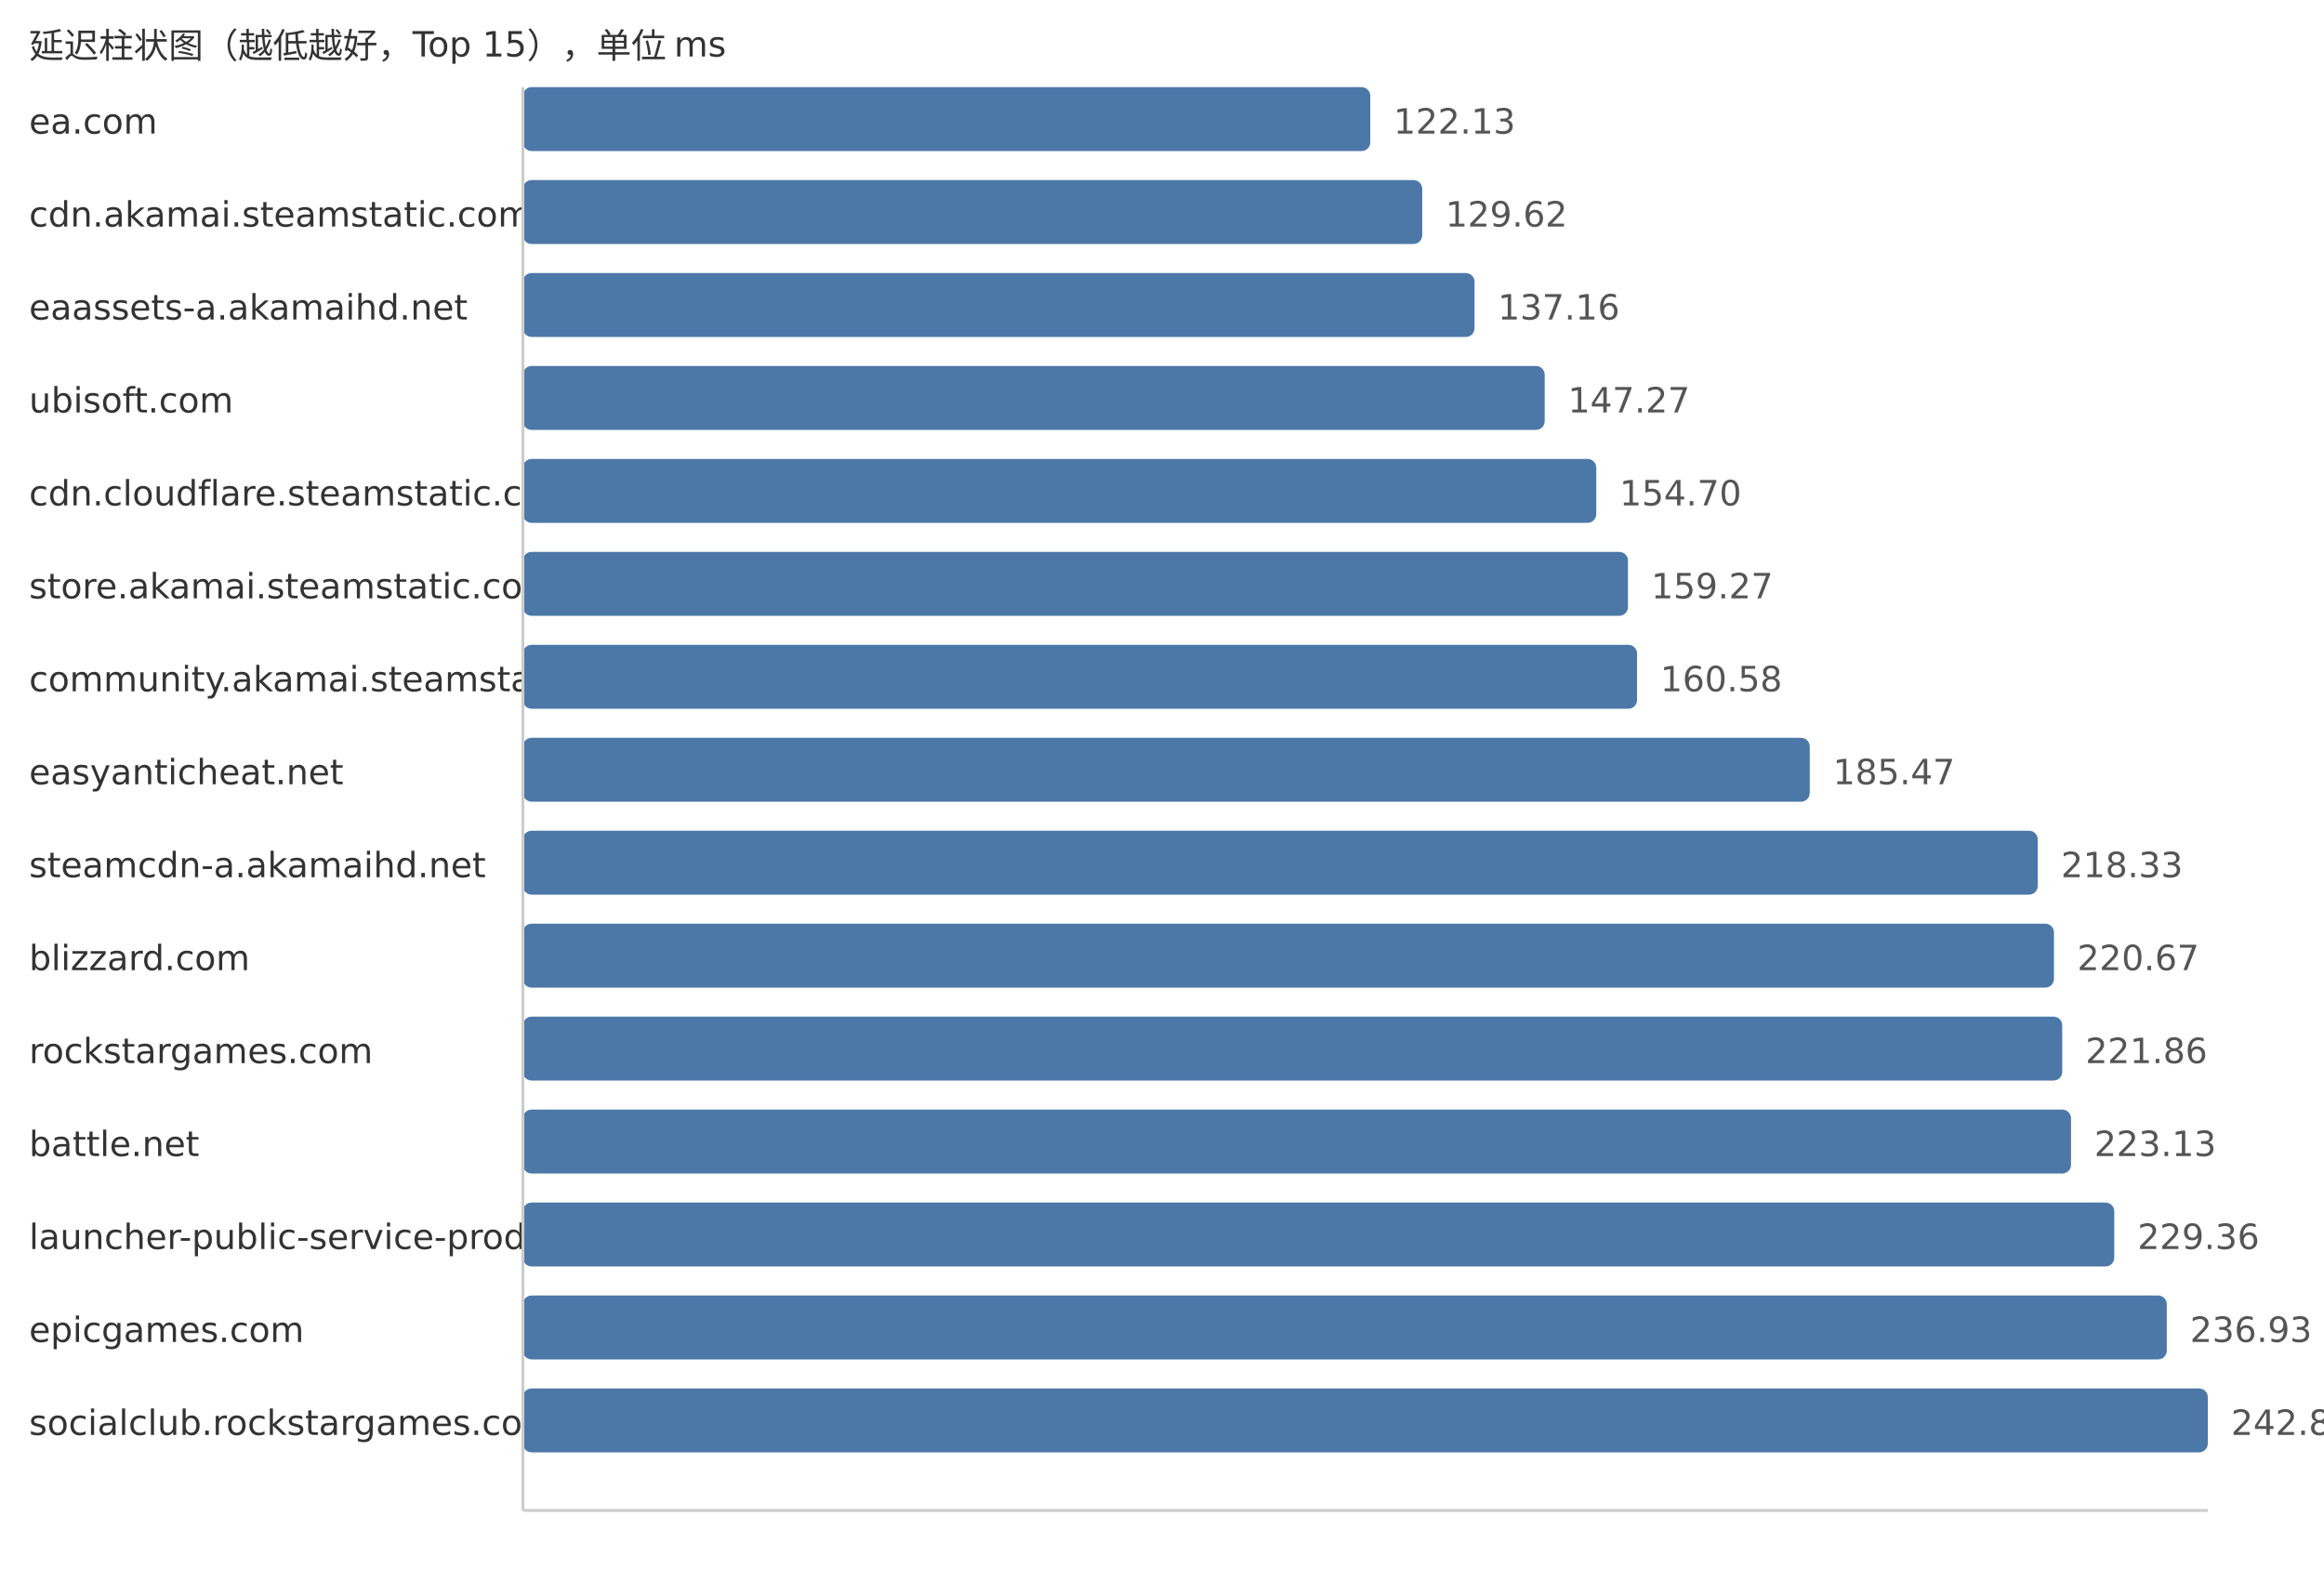
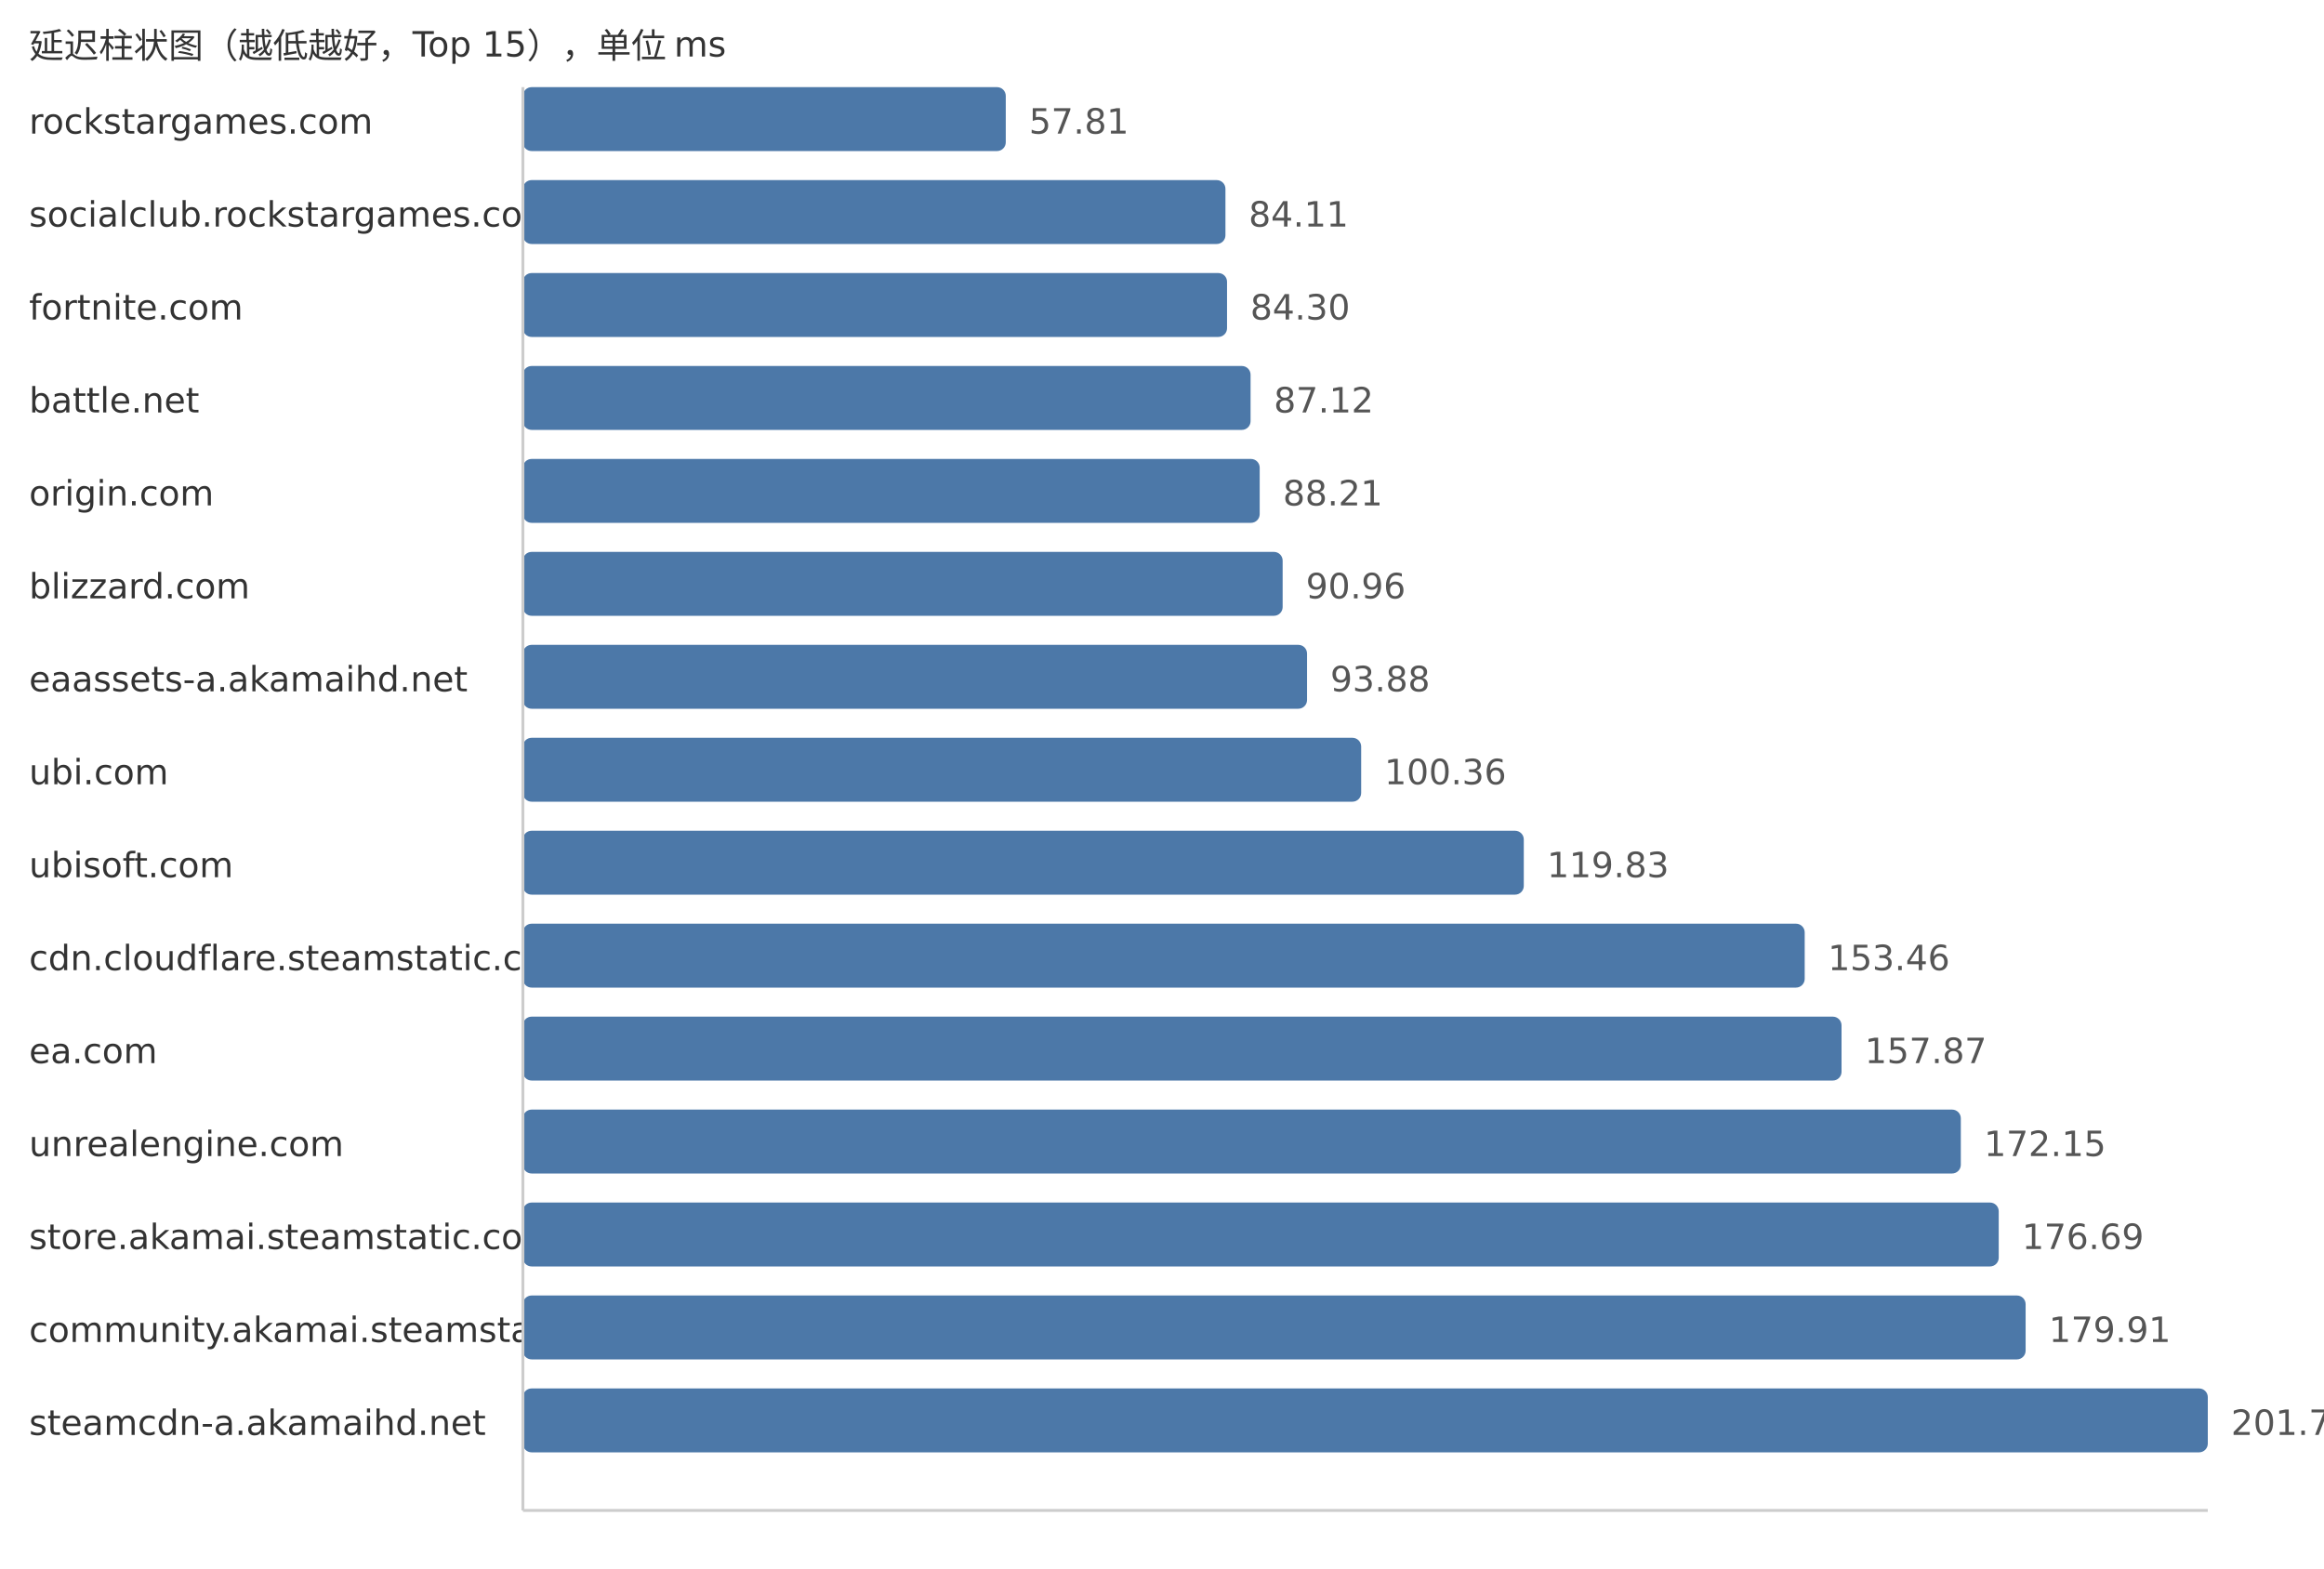
<svg xmlns="http://www.w3.org/2000/svg" width="800" height="540">
  <style> .label{font-family:DejaVu Sans,Verdana,Geneva,sans-serif;font-size:12px;fill:#333} .value{font-family:DejaVu Sans,Verdana,Geneva,sans-serif;font-size:12px;fill:#555} </style>
  <text x="10" y="20" class="label">延迟柱状图（越低越好，Top 15），单位 ms</text>
-   <text x="10" y="46" class="label">ea.com</text>
-   <rect x="180" y="30" width="291.7" height="22" fill="#4c78a8" rx="3" />
-   <text x="479.7" y="46" class="value">122.13</text>
-   <text x="10" y="78" class="label">cdn.akamai.steamstatic.com</text>
-   <rect x="180" y="62" width="309.58" height="22" fill="#4c78a8" rx="3" />
-   <text x="497.58" y="78" class="value">129.62</text>
-   <text x="10" y="110" class="label">eaassets-a.akamaihd.net</text>
-   <rect x="180" y="94" width="327.59" height="22" fill="#4c78a8" rx="3" />
-   <text x="515.59" y="110" class="value">137.16</text>
-   <text x="10" y="142" class="label">ubisoft.com</text>
-   <rect x="180" y="126" width="351.74" height="22" fill="#4c78a8" rx="3" />
-   <text x="539.74" y="142" class="value">147.27</text>
-   <text x="10" y="174" class="label">cdn.cloudflare.steamstatic.com</text>
-   <rect x="180" y="158" width="369.49" height="22" fill="#4c78a8" rx="3" />
-   <text x="557.49" y="174" class="value">154.70</text>
-   <text x="10" y="206" class="label">store.akamai.steamstatic.com</text>
-   <rect x="180" y="190" width="380.4" height="22" fill="#4c78a8" rx="3" />
-   <text x="568.4" y="206" class="value">159.27</text>
-   <text x="10" y="238" class="label">community.akamai.steamstatic.com</text>
-   <rect x="180" y="222" width="383.53" height="22" fill="#4c78a8" rx="3" />
-   <text x="571.53" y="238" class="value">160.58</text>
-   <text x="10" y="270" class="label">easyanticheat.net</text>
-   <rect x="180" y="254" width="442.98" height="22" fill="#4c78a8" rx="3" />
-   <text x="630.98" y="270" class="value">185.47</text>
-   <text x="10" y="302" class="label">steamcdn-a.akamaihd.net</text>
-   <rect x="180" y="286" width="521.46" height="22" fill="#4c78a8" rx="3" />
-   <text x="709.46" y="302" class="value">218.33</text>
-   <text x="10" y="334" class="label">blizzard.com</text>
-   <rect x="180" y="318" width="527.05" height="22" fill="#4c78a8" rx="3" />
-   <text x="715.05" y="334" class="value">220.67</text>
-   <text x="10" y="366" class="label">rockstargames.com</text>
-   <rect x="180" y="350" width="529.89" height="22" fill="#4c78a8" rx="3" />
-   <text x="717.89" y="366" class="value">221.86</text>
-   <text x="10" y="398" class="label">battle.net</text>
-   <rect x="180" y="382" width="532.92" height="22" fill="#4c78a8" rx="3" />
-   <text x="720.92" y="398" class="value">223.13</text>
-   <text x="10" y="430" class="label">launcher-public-service-prod06.ol.epicgames.com</text>
-   <rect x="180" y="414" width="547.8" height="22" fill="#4c78a8" rx="3" />
-   <text x="735.8" y="430" class="value">229.36</text>
-   <text x="10" y="462" class="label">epicgames.com</text>
-   <rect x="180" y="446" width="565.88" height="22" fill="#4c78a8" rx="3" />
-   <text x="753.88" y="462" class="value">236.93</text>
-   <text x="10" y="494" class="label">socialclub.rockstargames.com</text>
+   <text x="10" y="46" class="label">rockstargames.com</text>
+   <rect x="180" y="30" width="166.22" height="22" fill="#4c78a8" rx="3" />
+   <text x="354.22" y="46" class="value">57.81</text>
+   <text x="10" y="78" class="label">socialclub.rockstargames.com</text>
+   <rect x="180" y="62" width="241.84" height="22" fill="#4c78a8" rx="3" />
+   <text x="429.84" y="78" class="value">84.11</text>
+   <text x="10" y="110" class="label">fortnite.com</text>
+   <rect x="180" y="94" width="242.39" height="22" fill="#4c78a8" rx="3" />
+   <text x="430.39" y="110" class="value">84.30</text>
+   <text x="10" y="142" class="label">battle.net</text>
+   <rect x="180" y="126" width="250.49" height="22" fill="#4c78a8" rx="3" />
+   <text x="438.49" y="142" class="value">87.12</text>
+   <text x="10" y="174" class="label">origin.com</text>
+   <rect x="180" y="158" width="253.63" height="22" fill="#4c78a8" rx="3" />
+   <text x="441.63" y="174" class="value">88.21</text>
+   <text x="10" y="206" class="label">blizzard.com</text>
+   <rect x="180" y="190" width="261.53" height="22" fill="#4c78a8" rx="3" />
+   <text x="449.53" y="206" class="value">90.96</text>
+   <text x="10" y="238" class="label">eaassets-a.akamaihd.net</text>
+   <rect x="180" y="222" width="269.93" height="22" fill="#4c78a8" rx="3" />
+   <text x="457.93" y="238" class="value">93.88</text>
+   <text x="10" y="270" class="label">ubi.com</text>
+   <rect x="180" y="254" width="288.56" height="22" fill="#4c78a8" rx="3" />
+   <text x="476.56" y="270" class="value">100.36</text>
+   <text x="10" y="302" class="label">ubisoft.com</text>
+   <rect x="180" y="286" width="344.54" height="22" fill="#4c78a8" rx="3" />
+   <text x="532.54" y="302" class="value">119.83</text>
+   <text x="10" y="334" class="label">cdn.cloudflare.steamstatic.com</text>
+   <rect x="180" y="318" width="441.24" height="22" fill="#4c78a8" rx="3" />
+   <text x="629.24" y="334" class="value">153.46</text>
+   <text x="10" y="366" class="label">ea.com</text>
+   <rect x="180" y="350" width="453.92" height="22" fill="#4c78a8" rx="3" />
+   <text x="641.92" y="366" class="value">157.87</text>
+   <text x="10" y="398" class="label">unrealengine.com</text>
+   <rect x="180" y="382" width="494.98" height="22" fill="#4c78a8" rx="3" />
+   <text x="682.98" y="398" class="value">172.15</text>
+   <text x="10" y="430" class="label">store.akamai.steamstatic.com</text>
+   <rect x="180" y="414" width="508.03" height="22" fill="#4c78a8" rx="3" />
+   <text x="696.03" y="430" class="value">176.69</text>
+   <text x="10" y="462" class="label">community.akamai.steamstatic.com</text>
+   <rect x="180" y="446" width="517.29" height="22" fill="#4c78a8" rx="3" />
+   <text x="705.29" y="462" class="value">179.91</text>
+   <text x="10" y="494" class="label">steamcdn-a.akamaihd.net</text>
  <rect x="180" y="478" width="580.0" height="22" fill="#4c78a8" rx="3" />
-   <text x="768.0" y="494" class="value">242.84</text>
+   <text x="768.0" y="494" class="value">201.72</text>
  <line x1="180" y1="30" x2="180" y2="520" stroke="#ccc" />
  <line x1="180" y1="520" x2="760" y2="520" stroke="#ccc" />
</svg>
